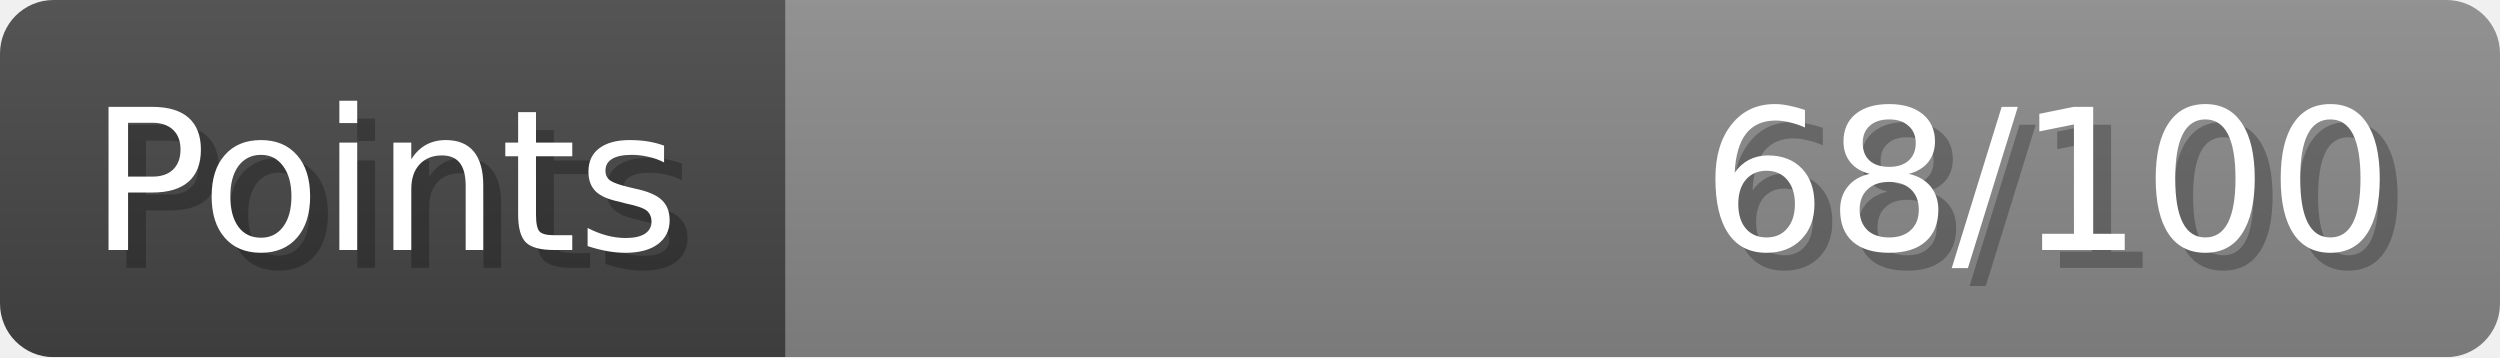
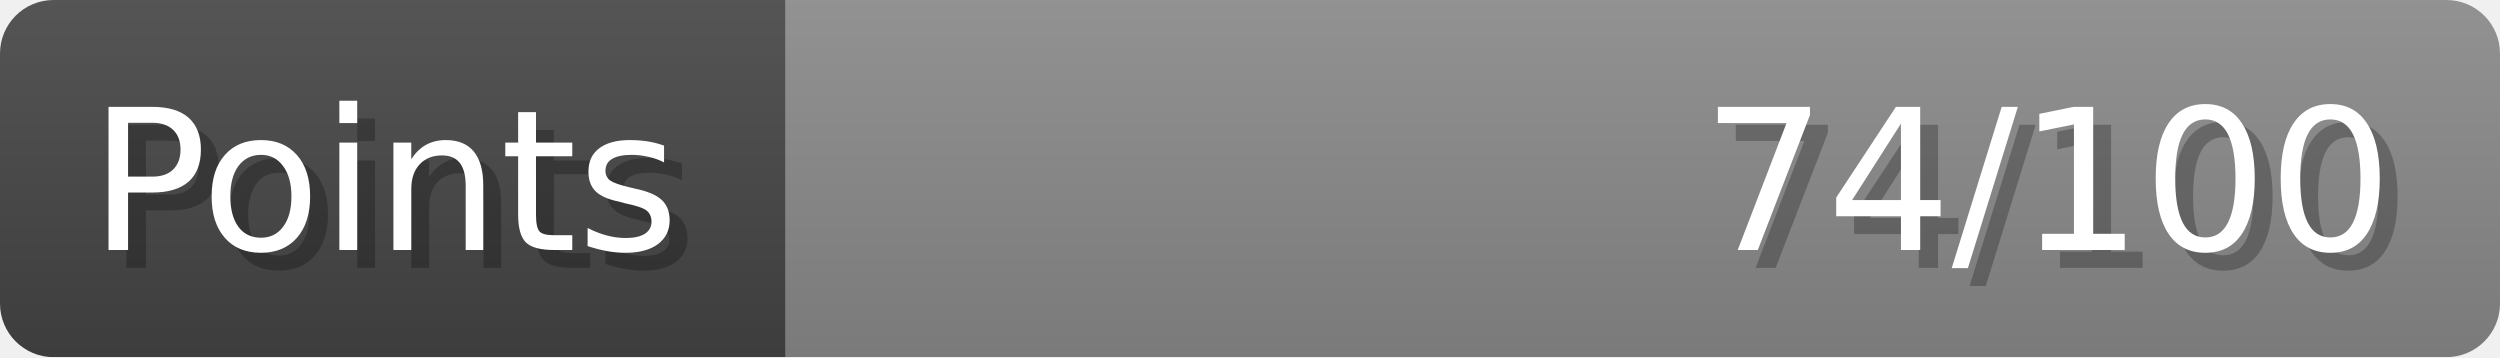
- <svg xmlns="http://www.w3.org/2000/svg" width="140px" height="20px" role="img" aria-label="Points: 68/100">
+ <svg xmlns="http://www.w3.org/2000/svg" width="140px" height="20px" role="img" aria-label="Points: 74/100">
  <linearGradient id="a" x2="0" y2="100%">
    <stop offset="0" stop-opacity=".1" stop-color="#EEE" />
    <stop offset="1" stop-opacity=".1" />
  </linearGradient>
  <mask id="m">
    <rect width="100%" height="100%" rx="3" fill="#FFF" />
  </mask>
  <g mask="url(#m)">
    <rect x="0" y="0" width="44" height="20" fill="#444" />
    <svg x="44" y="0" width="96" height="20">
      <rect width="100%" height="100%" fill="#888888" />
      <rect width="0%" height="100%" fill="#33CC11" transform="">
-         <animate attributeName="width" begin="0.5s" dur="600ms" from="0%" to="68%" repeatCount="1" fill="freeze" calcMode="spline" keyTimes="0; 1" keySplines="0.3, 0.61, 0.355, 1" />
+         <animate attributeName="width" begin="0.5s" dur="600ms" from="0%" to="74%" repeatCount="1" fill="freeze" calcMode="spline" keyTimes="0; 1" keySplines="0.3, 0.61, 0.355, 1" />
      </rect>
    </svg>
    <rect width="140" height="20" fill="url(#a)" />
  </g>
  <g aria-hidden="true" font-size="11" font-family="Verdana, DejaVu Sans, sans-serif" fill="#FFFFFF">
    <text x="6" y="15" fill="#000" opacity="0.25">Points</text>
    <text x="5" y="14">Points</text>
-     <text x="135" y="15" fill="#000" opacity="0.25" text-anchor="end">68/100</text>
-     <text x="134" y="14" text-anchor="end">68/100</text>
+     <text x="135" y="15" fill="#000" opacity="0.25" text-anchor="end">74/100</text>
+     <text x="134" y="14" text-anchor="end">74/100</text>
  </g>
</svg>
